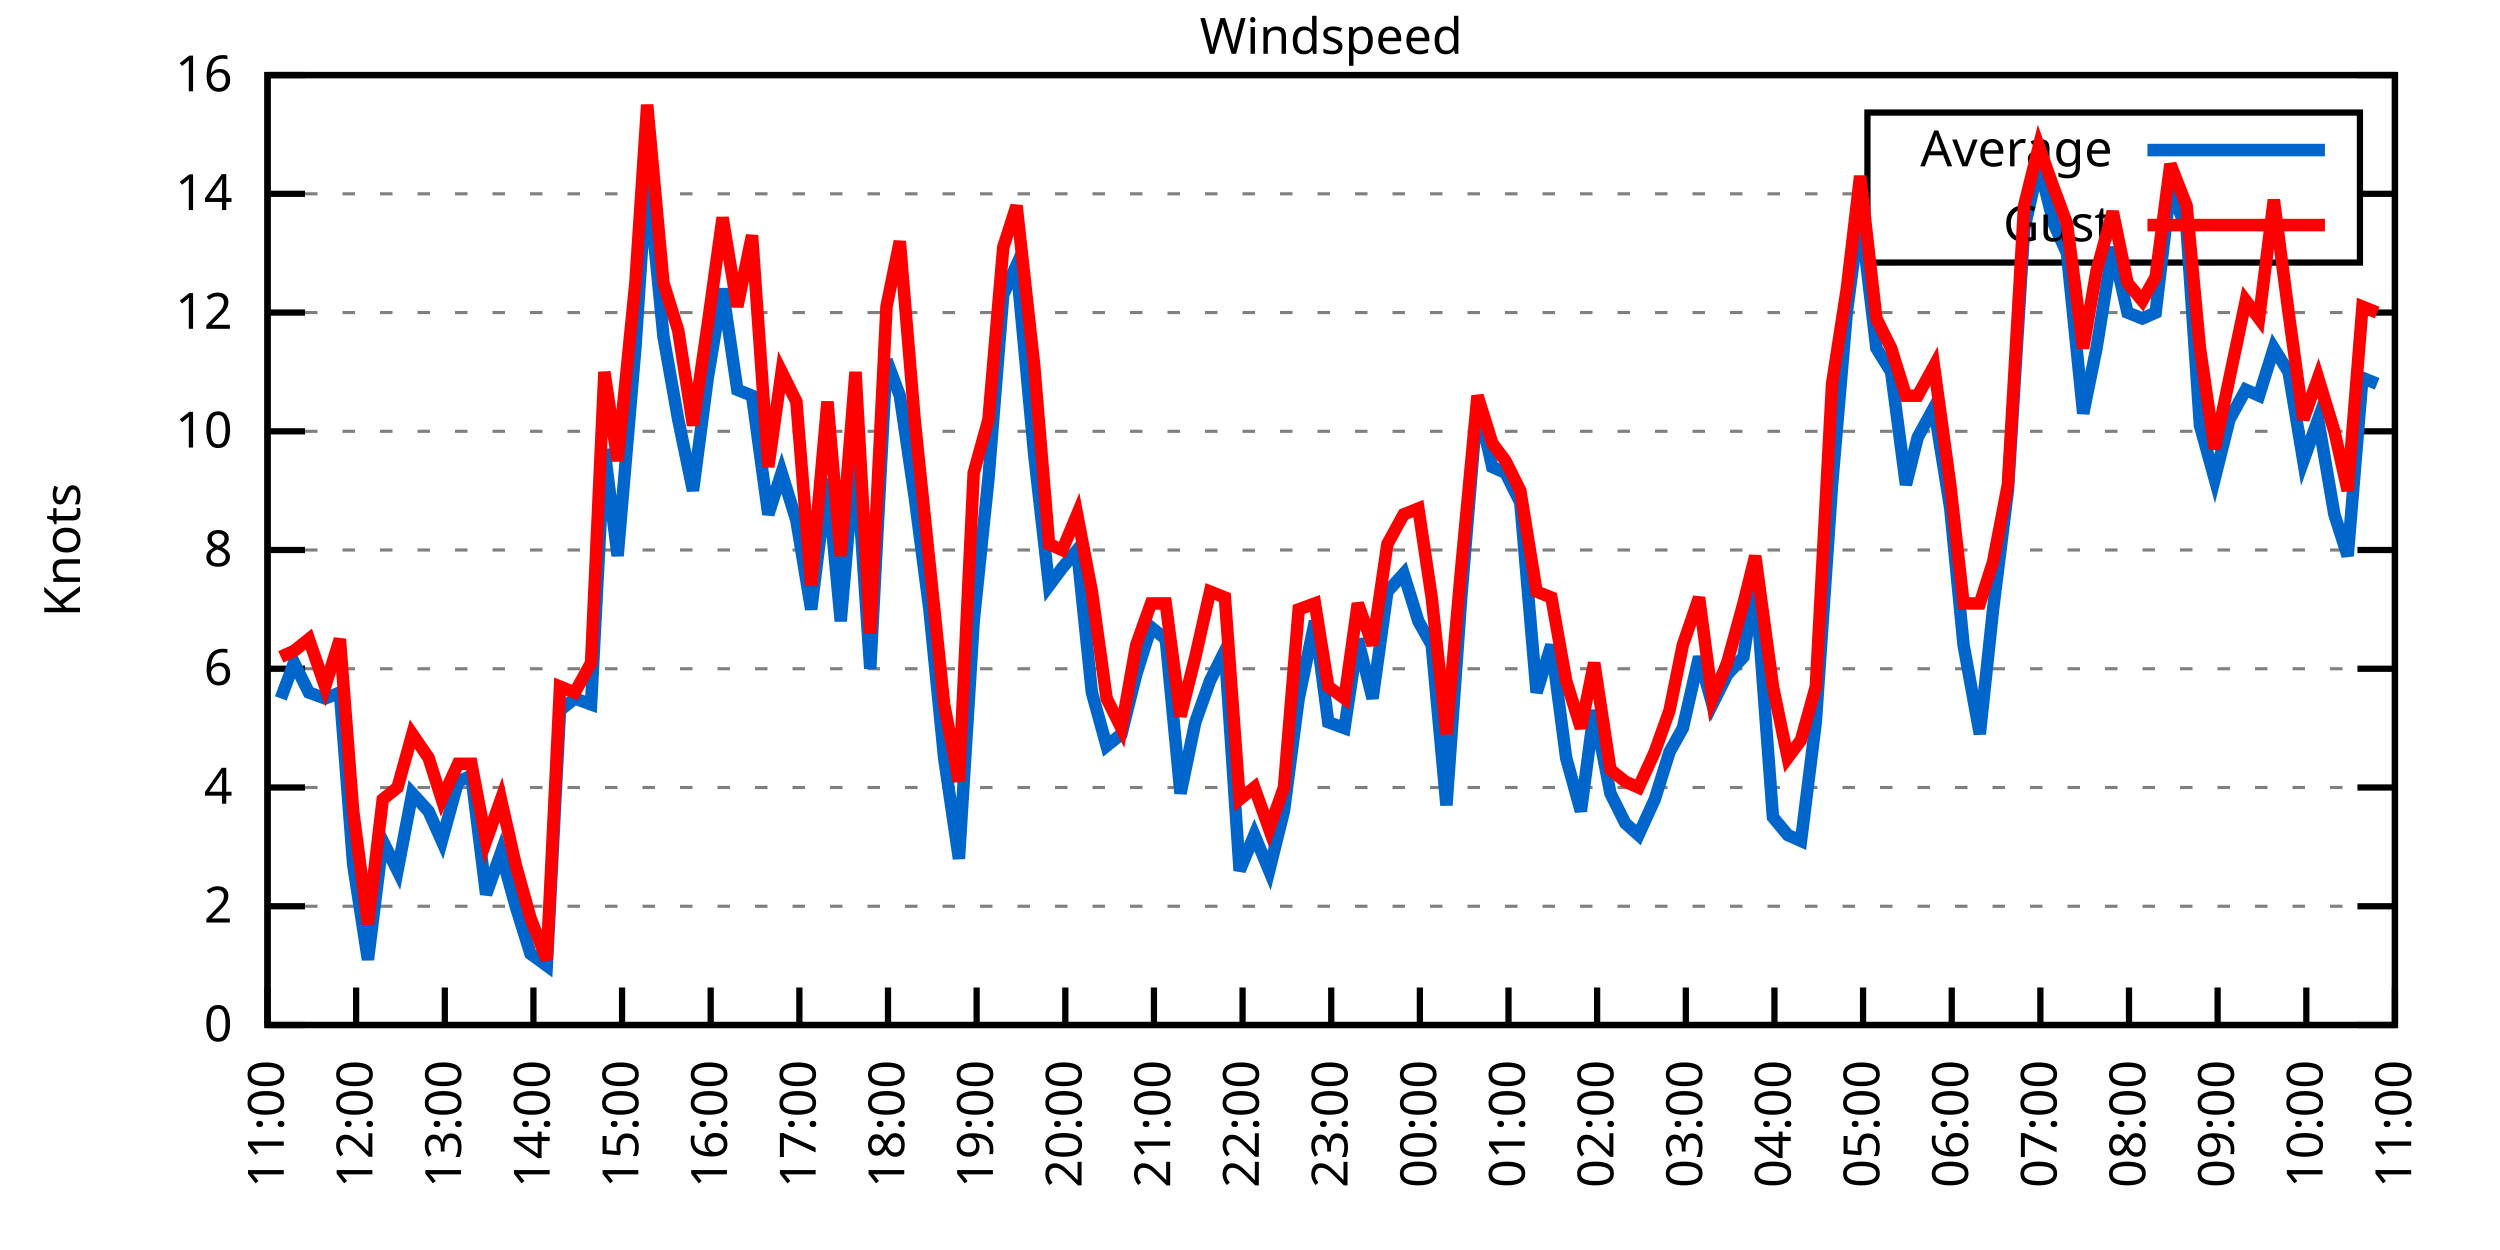
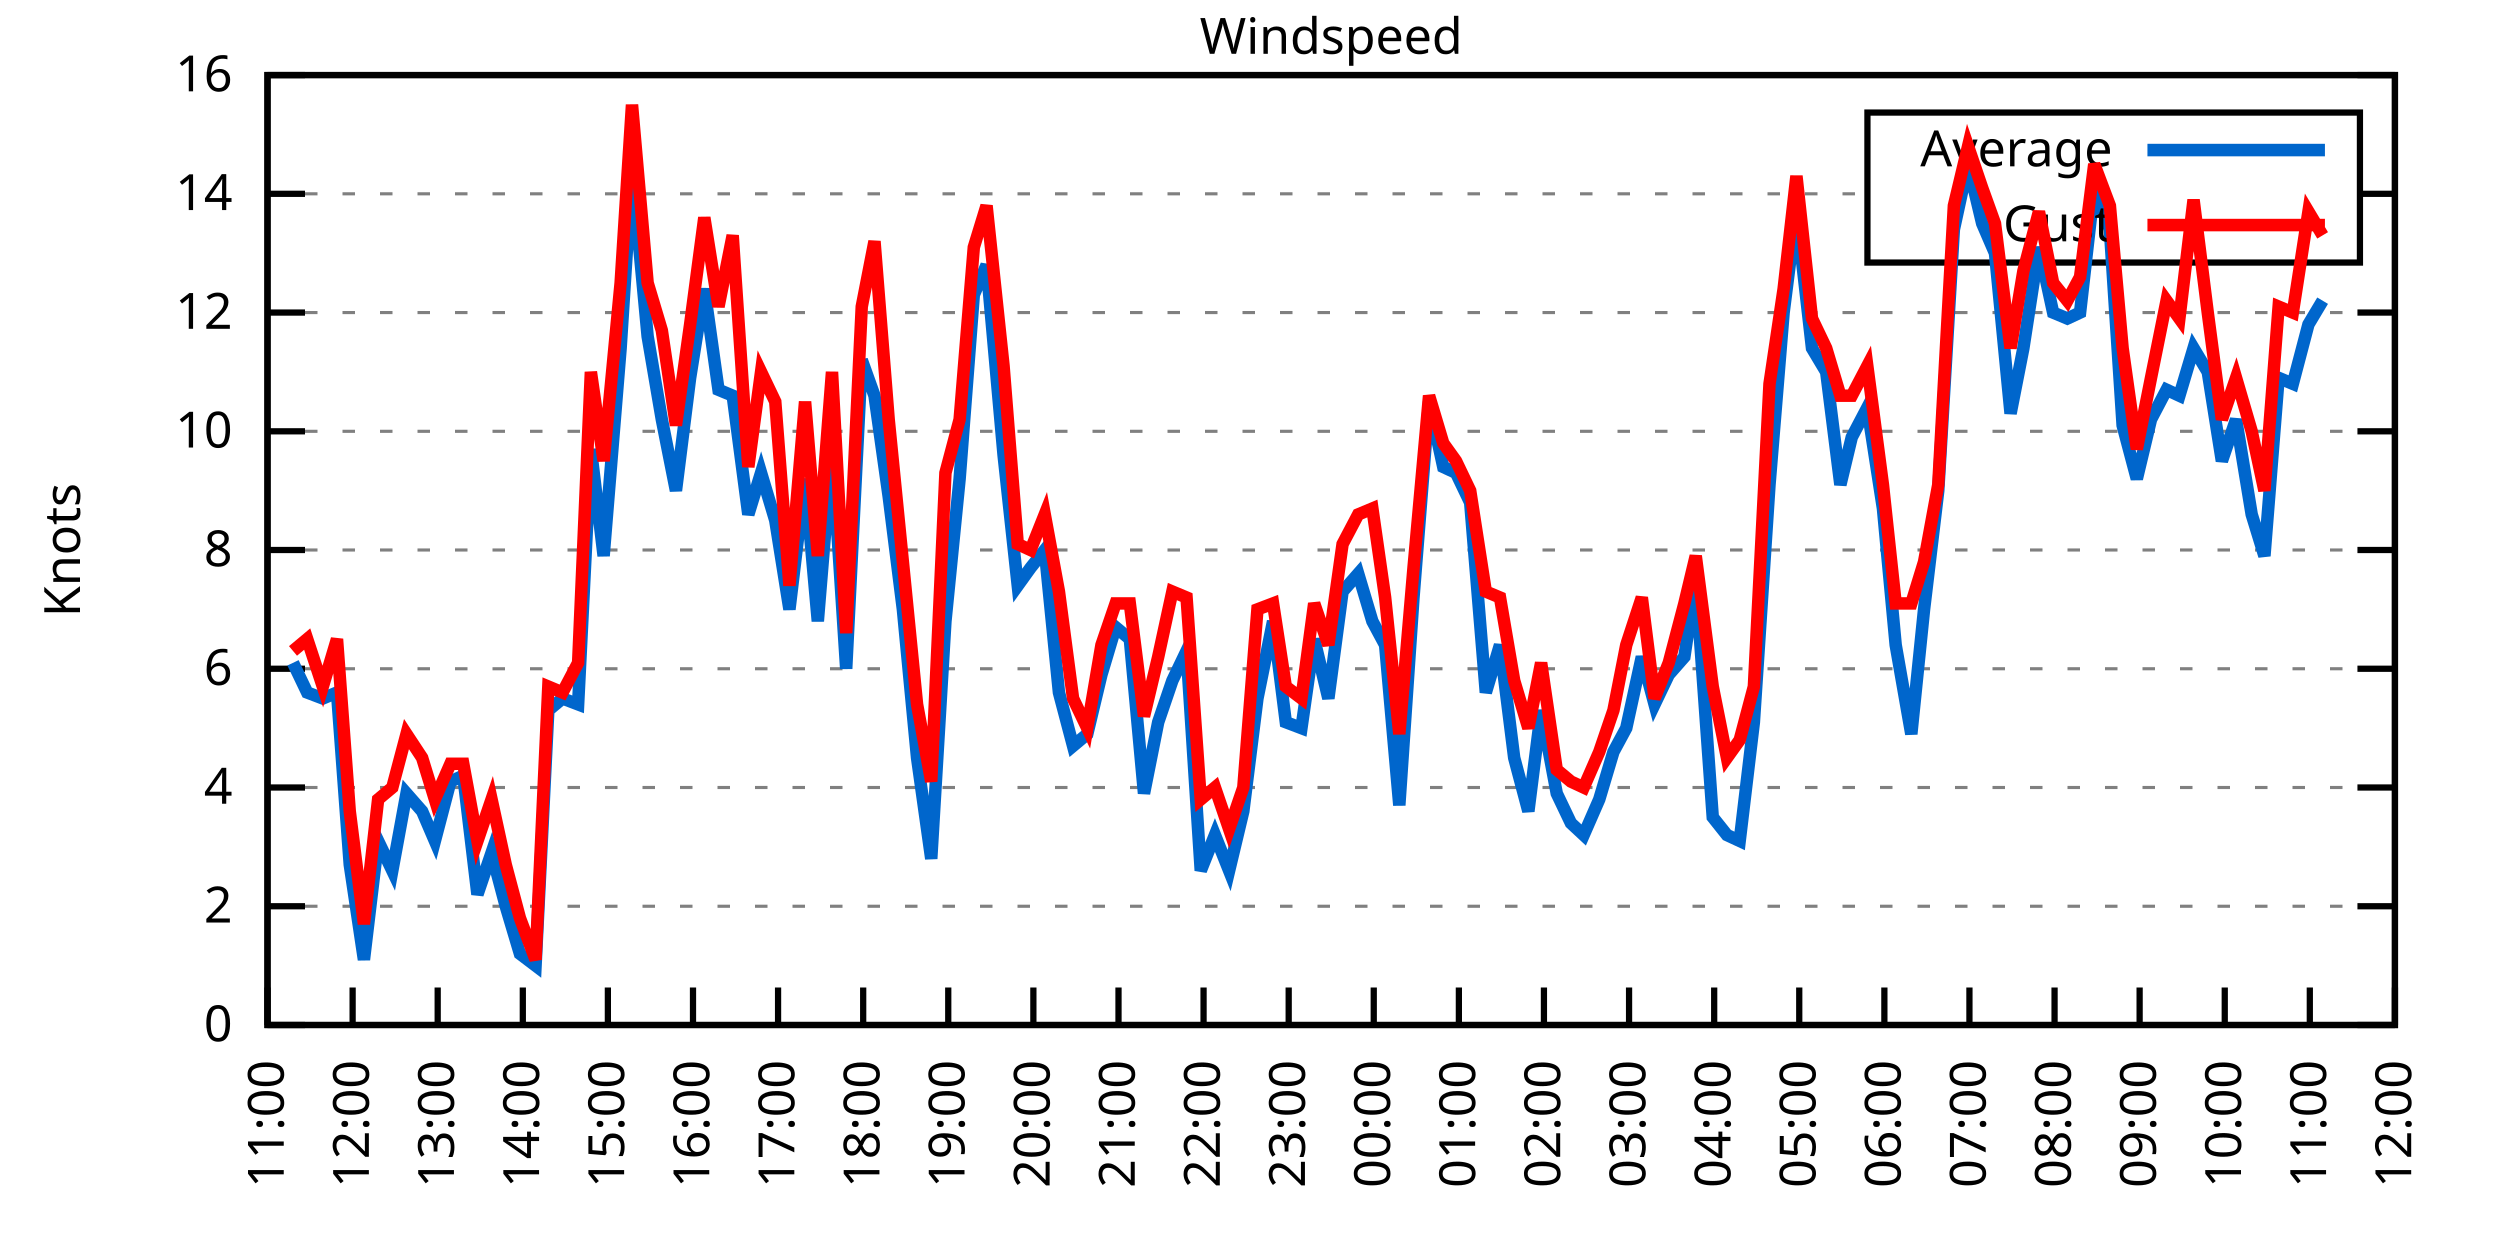
<svg xmlns="http://www.w3.org/2000/svg" xmlns:xlink="http://www.w3.org/1999/xlink" width="400" height="200" viewBox="0 0 400 200">
  <g id="gnuplot_canvas">
    <rect x="0" y="0" width="400" height="200" fill="none" />
    <defs>
      <circle id="gpDot" r="0.5" stroke-width="0.5" stroke="currentColor" />
      <path id="gpPt0" stroke-width="0.333" stroke="currentColor" d="M-1,0 h2 M0,-1 v2" />
      <path id="gpPt1" stroke-width="0.333" stroke="currentColor" d="M-1,-1 L1,1 M1,-1 L-1,1" />
      <path id="gpPt2" stroke-width="0.333" stroke="currentColor" d="M-1,0 L1,0 M0,-1 L0,1 M-1,-1 L1,1 M-1,1 L1,-1" />
      <rect id="gpPt3" stroke-width="0.333" stroke="currentColor" x="-1" y="-1" width="2" height="2" />
      <rect id="gpPt4" stroke-width="0.333" stroke="currentColor" fill="currentColor" x="-1" y="-1" width="2" height="2" />
      <circle id="gpPt5" stroke-width="0.333" stroke="currentColor" cx="0" cy="0" r="1" />
      <use xlink:href="#gpPt5" id="gpPt6" fill="currentColor" stroke="none" />
      <path id="gpPt7" stroke-width="0.333" stroke="currentColor" d="M0,-1.33 L-1.33,0.67 L1.33,0.67 z" />
      <use xlink:href="#gpPt7" id="gpPt8" fill="currentColor" stroke="none" />
      <use xlink:href="#gpPt7" id="gpPt9" stroke="currentColor" transform="rotate(180)" />
      <use xlink:href="#gpPt9" id="gpPt10" fill="currentColor" stroke="none" />
      <use xlink:href="#gpPt3" id="gpPt11" stroke="currentColor" transform="rotate(45)" />
      <use xlink:href="#gpPt11" id="gpPt12" fill="currentColor" stroke="none" />
      <path id="gpPt13" stroke-width="0.333" stroke="currentColor" d="M0,1.330 L1.265,0.411 L0.782,-1.067 L-0.782,-1.076 L-1.265,0.411 z" />
      <use xlink:href="#gpPt13" id="gpPt14" fill="currentColor" stroke="none" />
      <filter id="textbox" filterUnits="objectBoundingBox" x="0" y="0" height="1" width="1">
        <feFlood flood-color="white" flood-opacity="1" result="bgnd" />
        <feComposite in="SourceGraphic" in2="bgnd" operator="atop" />
      </filter>
      <filter id="greybox" filterUnits="objectBoundingBox" x="0" y="0" height="1" width="1">
        <feFlood flood-color="lightgrey" flood-opacity="1" result="grey" />
        <feComposite in="SourceGraphic" in2="grey" operator="atop" />
      </filter>
    </defs>
    <g fill="none" color="white" stroke="currentColor" stroke-width="1.00" stroke-linecap="butt" stroke-linejoin="miter">
</g>
    <g fill="none" color="black" stroke="currentColor" stroke-width="1.00" stroke-linecap="butt" stroke-linejoin="miter">
      <g stroke="none" shape-rendering="crispEdges">
        <polygon fill="rgb(255, 255, 255)" points="42.80,164.00 383.18,164.00 383.18,12.02 42.80,12.02 " />
      </g>
    </g>
    <g fill="none" color="black" stroke="currentColor" stroke-width="1.00" stroke-linecap="butt" stroke-linejoin="miter">
</g>
    <g fill="none" color="black" stroke="black" stroke-width="0.50" stroke-linecap="butt" stroke-linejoin="miter">
</g>
    <g fill="none" color="gray" stroke="currentColor" stroke-width="0.50" stroke-linecap="butt" stroke-linejoin="miter">
      <path stroke="gray" stroke-dasharray="2,4" class="gridline" d="M42.80,164.00 L383.19,164.00  " />
    </g>
    <g fill="none" color="gray" stroke="gray" stroke-width="1.00" stroke-linecap="butt" stroke-linejoin="miter">
</g>
    <g fill="none" color="black" stroke="currentColor" stroke-width="1.00" stroke-linecap="butt" stroke-linejoin="miter">
      <path stroke="black" d="M42.80,164.00 L48.80,164.00 M383.19,164.00 L377.19,164.00  " />
      <g transform="translate(37.20,166.60)" stroke="none" fill="black" font-family="Sans" font-size="8.00" text-anchor="end">
        <text>
          <tspan font-family="Sans"> 0</tspan>
        </text>
      </g>
    </g>
    <g fill="none" color="black" stroke="currentColor" stroke-width="1.00" stroke-linecap="butt" stroke-linejoin="miter">
</g>
    <g fill="none" color="black" stroke="black" stroke-width="0.50" stroke-linecap="butt" stroke-linejoin="miter">
</g>
    <g fill="none" color="gray" stroke="currentColor" stroke-width="0.50" stroke-linecap="butt" stroke-linejoin="miter">
      <path stroke="gray" stroke-dasharray="2,4" class="gridline" d="M42.80,145.00 L383.19,145.00  " />
    </g>
    <g fill="none" color="gray" stroke="gray" stroke-width="1.00" stroke-linecap="butt" stroke-linejoin="miter">
</g>
    <g fill="none" color="black" stroke="currentColor" stroke-width="1.00" stroke-linecap="butt" stroke-linejoin="miter">
      <path stroke="black" d="M42.80,145.00 L48.80,145.00 M383.19,145.00 L377.19,145.00  " />
      <g transform="translate(37.20,147.60)" stroke="none" fill="black" font-family="Sans" font-size="8.00" text-anchor="end">
        <text>
          <tspan font-family="Sans"> 2</tspan>
        </text>
      </g>
    </g>
    <g fill="none" color="black" stroke="currentColor" stroke-width="1.00" stroke-linecap="butt" stroke-linejoin="miter">
</g>
    <g fill="none" color="black" stroke="black" stroke-width="0.50" stroke-linecap="butt" stroke-linejoin="miter">
</g>
    <g fill="none" color="gray" stroke="currentColor" stroke-width="0.50" stroke-linecap="butt" stroke-linejoin="miter">
      <path stroke="gray" stroke-dasharray="2,4" class="gridline" d="M42.80,126.00 L383.19,126.00  " />
    </g>
    <g fill="none" color="gray" stroke="gray" stroke-width="1.00" stroke-linecap="butt" stroke-linejoin="miter">
</g>
    <g fill="none" color="black" stroke="currentColor" stroke-width="1.00" stroke-linecap="butt" stroke-linejoin="miter">
      <path stroke="black" d="M42.80,126.00 L48.80,126.00 M383.19,126.00 L377.19,126.00  " />
      <g transform="translate(37.20,128.60)" stroke="none" fill="black" font-family="Sans" font-size="8.00" text-anchor="end">
        <text>
          <tspan font-family="Sans"> 4</tspan>
        </text>
      </g>
    </g>
    <g fill="none" color="black" stroke="currentColor" stroke-width="1.00" stroke-linecap="butt" stroke-linejoin="miter">
</g>
    <g fill="none" color="black" stroke="black" stroke-width="0.50" stroke-linecap="butt" stroke-linejoin="miter">
</g>
    <g fill="none" color="gray" stroke="currentColor" stroke-width="0.50" stroke-linecap="butt" stroke-linejoin="miter">
      <path stroke="gray" stroke-dasharray="2,4" class="gridline" d="M42.80,107.00 L383.19,107.00  " />
    </g>
    <g fill="none" color="gray" stroke="gray" stroke-width="1.00" stroke-linecap="butt" stroke-linejoin="miter">
</g>
    <g fill="none" color="black" stroke="currentColor" stroke-width="1.00" stroke-linecap="butt" stroke-linejoin="miter">
      <path stroke="black" d="M42.80,107.00 L48.80,107.00 M383.19,107.00 L377.19,107.00  " />
      <g transform="translate(37.20,109.60)" stroke="none" fill="black" font-family="Sans" font-size="8.00" text-anchor="end">
        <text>
          <tspan font-family="Sans"> 6</tspan>
        </text>
      </g>
    </g>
    <g fill="none" color="black" stroke="currentColor" stroke-width="1.00" stroke-linecap="butt" stroke-linejoin="miter">
</g>
    <g fill="none" color="black" stroke="black" stroke-width="0.50" stroke-linecap="butt" stroke-linejoin="miter">
</g>
    <g fill="none" color="gray" stroke="currentColor" stroke-width="0.50" stroke-linecap="butt" stroke-linejoin="miter">
      <path stroke="gray" stroke-dasharray="2,4" class="gridline" d="M42.80,88.00 L383.19,88.00  " />
    </g>
    <g fill="none" color="gray" stroke="gray" stroke-width="1.00" stroke-linecap="butt" stroke-linejoin="miter">
</g>
    <g fill="none" color="black" stroke="currentColor" stroke-width="1.00" stroke-linecap="butt" stroke-linejoin="miter">
      <path stroke="black" d="M42.80,88.00 L48.80,88.00 M383.19,88.00 L377.19,88.00  " />
      <g transform="translate(37.20,90.60)" stroke="none" fill="black" font-family="Sans" font-size="8.00" text-anchor="end">
        <text>
          <tspan font-family="Sans"> 8</tspan>
        </text>
      </g>
    </g>
    <g fill="none" color="black" stroke="currentColor" stroke-width="1.00" stroke-linecap="butt" stroke-linejoin="miter">
</g>
    <g fill="none" color="black" stroke="black" stroke-width="0.50" stroke-linecap="butt" stroke-linejoin="miter">
</g>
    <g fill="none" color="gray" stroke="currentColor" stroke-width="0.50" stroke-linecap="butt" stroke-linejoin="miter">
      <path stroke="gray" stroke-dasharray="2,4" class="gridline" d="M42.80,69.01 L383.19,69.01  " />
    </g>
    <g fill="none" color="gray" stroke="gray" stroke-width="1.00" stroke-linecap="butt" stroke-linejoin="miter">
</g>
    <g fill="none" color="black" stroke="currentColor" stroke-width="1.00" stroke-linecap="butt" stroke-linejoin="miter">
      <path stroke="black" d="M42.80,69.01 L48.80,69.01 M383.19,69.01 L377.19,69.01  " />
      <g transform="translate(37.20,71.61)" stroke="none" fill="black" font-family="Sans" font-size="8.00" text-anchor="end">
        <text>
          <tspan font-family="Sans"> 10</tspan>
        </text>
      </g>
    </g>
    <g fill="none" color="black" stroke="currentColor" stroke-width="1.00" stroke-linecap="butt" stroke-linejoin="miter">
</g>
    <g fill="none" color="black" stroke="black" stroke-width="0.50" stroke-linecap="butt" stroke-linejoin="miter">
</g>
    <g fill="none" color="gray" stroke="currentColor" stroke-width="0.50" stroke-linecap="butt" stroke-linejoin="miter">
      <path stroke="gray" stroke-dasharray="2,4" class="gridline" d="M42.80,50.01 L383.19,50.01  " />
    </g>
    <g fill="none" color="gray" stroke="gray" stroke-width="1.00" stroke-linecap="butt" stroke-linejoin="miter">
</g>
    <g fill="none" color="black" stroke="currentColor" stroke-width="1.00" stroke-linecap="butt" stroke-linejoin="miter">
      <path stroke="black" d="M42.80,50.01 L48.80,50.01 M383.19,50.01 L377.19,50.01  " />
      <g transform="translate(37.20,52.61)" stroke="none" fill="black" font-family="Sans" font-size="8.00" text-anchor="end">
        <text>
          <tspan font-family="Sans"> 12</tspan>
        </text>
      </g>
    </g>
    <g fill="none" color="black" stroke="currentColor" stroke-width="1.00" stroke-linecap="butt" stroke-linejoin="miter">
</g>
    <g fill="none" color="black" stroke="black" stroke-width="0.50" stroke-linecap="butt" stroke-linejoin="miter">
</g>
    <g fill="none" color="gray" stroke="currentColor" stroke-width="0.50" stroke-linecap="butt" stroke-linejoin="miter">
      <path stroke="gray" stroke-dasharray="2,4" class="gridline" d="M42.80,31.01 L298.79,31.01 M377.59,31.01 L383.19,31.01  " />
    </g>
    <g fill="none" color="gray" stroke="gray" stroke-width="1.00" stroke-linecap="butt" stroke-linejoin="miter">
</g>
    <g fill="none" color="black" stroke="currentColor" stroke-width="1.00" stroke-linecap="butt" stroke-linejoin="miter">
      <path stroke="black" d="M42.80,31.01 L48.80,31.01 M383.19,31.01 L377.19,31.01  " />
      <g transform="translate(37.20,33.61)" stroke="none" fill="black" font-family="Sans" font-size="8.00" text-anchor="end">
        <text>
          <tspan font-family="Sans"> 14</tspan>
        </text>
      </g>
    </g>
    <g fill="none" color="black" stroke="currentColor" stroke-width="1.00" stroke-linecap="butt" stroke-linejoin="miter">
</g>
    <g fill="none" color="black" stroke="black" stroke-width="0.50" stroke-linecap="butt" stroke-linejoin="miter">
</g>
    <g fill="none" color="gray" stroke="currentColor" stroke-width="0.50" stroke-linecap="butt" stroke-linejoin="miter">
      <path stroke="gray" stroke-dasharray="2,4" class="gridline" d="M42.80,12.01 L383.19,12.01  " />
    </g>
    <g fill="none" color="gray" stroke="gray" stroke-width="1.00" stroke-linecap="butt" stroke-linejoin="miter">
</g>
    <g fill="none" color="black" stroke="currentColor" stroke-width="1.00" stroke-linecap="butt" stroke-linejoin="miter">
      <path stroke="black" d="M42.80,12.01 L48.80,12.01 M383.19,12.01 L377.19,12.01  " />
      <g transform="translate(37.20,14.61)" stroke="none" fill="black" font-family="Sans" font-size="8.00" text-anchor="end">
        <text>
          <tspan font-family="Sans"> 16</tspan>
        </text>
      </g>
    </g>
    <g fill="none" color="black" stroke="currentColor" stroke-width="1.00" stroke-linecap="butt" stroke-linejoin="miter">
      <path stroke="black" d="M42.80,164.00 L42.80,158.00  " />
      <g transform="translate(45.40,169.60) rotate(270.00)" stroke="none" fill="black" font-family="Sans" font-size="8.00" text-anchor="end">
        <text>
          <tspan font-family="Sans">11:00</tspan>
        </text>
      </g>
    </g>
    <g fill="none" color="black" stroke="currentColor" stroke-width="1.00" stroke-linecap="butt" stroke-linejoin="miter">
-       <path stroke="black" d="M56.98,164.00 L56.98,158.00  " />
-       <g transform="translate(59.58,169.60) rotate(270.00)" stroke="none" fill="black" font-family="Sans" font-size="8.00" text-anchor="end">
+       <path stroke="black" d="M56.42,164.00 L56.42,158.00  " />
+       <g transform="translate(59.02,169.60) rotate(270.00)" stroke="none" fill="black" font-family="Sans" font-size="8.00" text-anchor="end">
        <text>
          <tspan font-family="Sans">12:00</tspan>
        </text>
      </g>
    </g>
    <g fill="none" color="black" stroke="currentColor" stroke-width="1.00" stroke-linecap="butt" stroke-linejoin="miter">
-       <path stroke="black" d="M71.17,164.00 L71.17,158.00  " />
-       <g transform="translate(73.77,169.60) rotate(270.00)" stroke="none" fill="black" font-family="Sans" font-size="8.00" text-anchor="end">
+       <path stroke="black" d="M70.03,164.00 L70.03,158.00  " />
+       <g transform="translate(72.63,169.60) rotate(270.00)" stroke="none" fill="black" font-family="Sans" font-size="8.00" text-anchor="end">
        <text>
          <tspan font-family="Sans">13:00</tspan>
        </text>
      </g>
    </g>
    <g fill="none" color="black" stroke="currentColor" stroke-width="1.00" stroke-linecap="butt" stroke-linejoin="miter">
-       <path stroke="black" d="M85.35,164.00 L85.35,158.00  " />
-       <g transform="translate(87.95,169.60) rotate(270.00)" stroke="none" fill="black" font-family="Sans" font-size="8.00" text-anchor="end">
+       <path stroke="black" d="M83.65,164.00 L83.65,158.00  " />
+       <g transform="translate(86.25,169.60) rotate(270.00)" stroke="none" fill="black" font-family="Sans" font-size="8.00" text-anchor="end">
        <text>
          <tspan font-family="Sans">14:00</tspan>
        </text>
      </g>
    </g>
    <g fill="none" color="black" stroke="currentColor" stroke-width="1.00" stroke-linecap="butt" stroke-linejoin="miter">
-       <path stroke="black" d="M99.53,164.00 L99.53,158.00  " />
-       <g transform="translate(102.13,169.60) rotate(270.00)" stroke="none" fill="black" font-family="Sans" font-size="8.00" text-anchor="end">
+       <path stroke="black" d="M97.26,164.00 L97.26,158.00  " />
+       <g transform="translate(99.86,169.60) rotate(270.00)" stroke="none" fill="black" font-family="Sans" font-size="8.00" text-anchor="end">
        <text>
          <tspan font-family="Sans">15:00</tspan>
        </text>
      </g>
    </g>
    <g fill="none" color="black" stroke="currentColor" stroke-width="1.00" stroke-linecap="butt" stroke-linejoin="miter">
-       <path stroke="black" d="M113.71,164.00 L113.71,158.00  " />
-       <g transform="translate(116.31,169.60) rotate(270.00)" stroke="none" fill="black" font-family="Sans" font-size="8.00" text-anchor="end">
+       <path stroke="black" d="M110.88,164.00 L110.88,158.00  " />
+       <g transform="translate(113.48,169.60) rotate(270.00)" stroke="none" fill="black" font-family="Sans" font-size="8.00" text-anchor="end">
        <text>
          <tspan font-family="Sans">16:00</tspan>
        </text>
      </g>
    </g>
    <g fill="none" color="black" stroke="currentColor" stroke-width="1.00" stroke-linecap="butt" stroke-linejoin="miter">
-       <path stroke="black" d="M127.90,164.00 L127.90,158.00  " />
-       <g transform="translate(130.50,169.60) rotate(270.00)" stroke="none" fill="black" font-family="Sans" font-size="8.00" text-anchor="end">
+       <path stroke="black" d="M124.49,164.00 L124.49,158.00  " />
+       <g transform="translate(127.09,169.60) rotate(270.00)" stroke="none" fill="black" font-family="Sans" font-size="8.00" text-anchor="end">
        <text>
          <tspan font-family="Sans">17:00</tspan>
        </text>
      </g>
    </g>
    <g fill="none" color="black" stroke="currentColor" stroke-width="1.00" stroke-linecap="butt" stroke-linejoin="miter">
-       <path stroke="black" d="M142.08,164.00 L142.08,158.00  " />
-       <g transform="translate(144.68,169.60) rotate(270.00)" stroke="none" fill="black" font-family="Sans" font-size="8.00" text-anchor="end">
+       <path stroke="black" d="M138.11,164.00 L138.11,158.00  " />
+       <g transform="translate(140.71,169.60) rotate(270.00)" stroke="none" fill="black" font-family="Sans" font-size="8.00" text-anchor="end">
        <text>
          <tspan font-family="Sans">18:00</tspan>
        </text>
      </g>
    </g>
    <g fill="none" color="black" stroke="currentColor" stroke-width="1.00" stroke-linecap="butt" stroke-linejoin="miter">
-       <path stroke="black" d="M156.26,164.00 L156.26,158.00  " />
-       <g transform="translate(158.86,169.60) rotate(270.00)" stroke="none" fill="black" font-family="Sans" font-size="8.00" text-anchor="end">
+       <path stroke="black" d="M151.72,164.00 L151.72,158.00  " />
+       <g transform="translate(154.32,169.60) rotate(270.00)" stroke="none" fill="black" font-family="Sans" font-size="8.00" text-anchor="end">
        <text>
          <tspan font-family="Sans">19:00</tspan>
        </text>
      </g>
    </g>
    <g fill="none" color="black" stroke="currentColor" stroke-width="1.00" stroke-linecap="butt" stroke-linejoin="miter">
-       <path stroke="black" d="M170.45,164.00 L170.45,158.00  " />
-       <g transform="translate(173.05,169.60) rotate(270.00)" stroke="none" fill="black" font-family="Sans" font-size="8.00" text-anchor="end">
+       <path stroke="black" d="M165.34,164.00 L165.34,158.00  " />
+       <g transform="translate(167.94,169.60) rotate(270.00)" stroke="none" fill="black" font-family="Sans" font-size="8.00" text-anchor="end">
        <text>
          <tspan font-family="Sans">20:00</tspan>
        </text>
      </g>
    </g>
    <g fill="none" color="black" stroke="currentColor" stroke-width="1.00" stroke-linecap="butt" stroke-linejoin="miter">
-       <path stroke="black" d="M184.63,164.00 L184.63,158.00  " />
-       <g transform="translate(187.23,169.60) rotate(270.00)" stroke="none" fill="black" font-family="Sans" font-size="8.00" text-anchor="end">
+       <path stroke="black" d="M178.96,164.00 L178.96,158.00  " />
+       <g transform="translate(181.56,169.60) rotate(270.00)" stroke="none" fill="black" font-family="Sans" font-size="8.00" text-anchor="end">
        <text>
          <tspan font-family="Sans">21:00</tspan>
        </text>
      </g>
    </g>
    <g fill="none" color="black" stroke="currentColor" stroke-width="1.00" stroke-linecap="butt" stroke-linejoin="miter">
-       <path stroke="black" d="M198.81,164.00 L198.81,158.00  " />
-       <g transform="translate(201.41,169.60) rotate(270.00)" stroke="none" fill="black" font-family="Sans" font-size="8.00" text-anchor="end">
+       <path stroke="black" d="M192.57,164.00 L192.57,158.00  " />
+       <g transform="translate(195.17,169.60) rotate(270.00)" stroke="none" fill="black" font-family="Sans" font-size="8.00" text-anchor="end">
        <text>
          <tspan font-family="Sans">22:00</tspan>
        </text>
      </g>
    </g>
    <g fill="none" color="black" stroke="currentColor" stroke-width="1.00" stroke-linecap="butt" stroke-linejoin="miter">
-       <path stroke="black" d="M213.00,164.00 L213.00,158.00  " />
-       <g transform="translate(215.60,169.60) rotate(270.00)" stroke="none" fill="black" font-family="Sans" font-size="8.00" text-anchor="end">
+       <path stroke="black" d="M206.19,164.00 L206.19,158.00  " />
+       <g transform="translate(208.79,169.60) rotate(270.00)" stroke="none" fill="black" font-family="Sans" font-size="8.00" text-anchor="end">
        <text>
          <tspan font-family="Sans">23:00</tspan>
        </text>
      </g>
    </g>
    <g fill="none" color="black" stroke="currentColor" stroke-width="1.00" stroke-linecap="butt" stroke-linejoin="miter">
-       <path stroke="black" d="M227.18,164.00 L227.18,158.00  " />
-       <g transform="translate(229.78,169.60) rotate(270.00)" stroke="none" fill="black" font-family="Sans" font-size="8.00" text-anchor="end">
+       <path stroke="black" d="M219.80,164.00 L219.80,158.00  " />
+       <g transform="translate(222.40,169.60) rotate(270.00)" stroke="none" fill="black" font-family="Sans" font-size="8.00" text-anchor="end">
        <text>
          <tspan font-family="Sans">00:00</tspan>
        </text>
      </g>
    </g>
    <g fill="none" color="black" stroke="currentColor" stroke-width="1.00" stroke-linecap="butt" stroke-linejoin="miter">
-       <path stroke="black" d="M241.36,164.00 L241.36,158.00  " />
-       <g transform="translate(243.96,169.60) rotate(270.00)" stroke="none" fill="black" font-family="Sans" font-size="8.00" text-anchor="end">
+       <path stroke="black" d="M233.42,164.00 L233.42,158.00  " />
+       <g transform="translate(236.02,169.60) rotate(270.00)" stroke="none" fill="black" font-family="Sans" font-size="8.00" text-anchor="end">
        <text>
          <tspan font-family="Sans">01:00</tspan>
        </text>
      </g>
    </g>
    <g fill="none" color="black" stroke="currentColor" stroke-width="1.00" stroke-linecap="butt" stroke-linejoin="miter">
-       <path stroke="black" d="M255.54,164.00 L255.54,158.00  " />
-       <g transform="translate(258.14,169.60) rotate(270.00)" stroke="none" fill="black" font-family="Sans" font-size="8.00" text-anchor="end">
+       <path stroke="black" d="M247.03,164.00 L247.03,158.00  " />
+       <g transform="translate(249.63,169.60) rotate(270.00)" stroke="none" fill="black" font-family="Sans" font-size="8.00" text-anchor="end">
        <text>
          <tspan font-family="Sans">02:00</tspan>
        </text>
      </g>
    </g>
    <g fill="none" color="black" stroke="currentColor" stroke-width="1.00" stroke-linecap="butt" stroke-linejoin="miter">
-       <path stroke="black" d="M269.73,164.00 L269.73,158.00  " />
-       <g transform="translate(272.33,169.60) rotate(270.00)" stroke="none" fill="black" font-family="Sans" font-size="8.00" text-anchor="end">
+       <path stroke="black" d="M260.65,164.00 L260.65,158.00  " />
+       <g transform="translate(263.25,169.60) rotate(270.00)" stroke="none" fill="black" font-family="Sans" font-size="8.00" text-anchor="end">
        <text>
          <tspan font-family="Sans">03:00</tspan>
        </text>
      </g>
    </g>
    <g fill="none" color="black" stroke="currentColor" stroke-width="1.00" stroke-linecap="butt" stroke-linejoin="miter">
-       <path stroke="black" d="M283.91,164.00 L283.91,158.00  " />
-       <g transform="translate(286.51,169.60) rotate(270.00)" stroke="none" fill="black" font-family="Sans" font-size="8.00" text-anchor="end">
+       <path stroke="black" d="M274.27,164.00 L274.27,158.00  " />
+       <g transform="translate(276.87,169.60) rotate(270.00)" stroke="none" fill="black" font-family="Sans" font-size="8.00" text-anchor="end">
        <text>
          <tspan font-family="Sans">04:00</tspan>
        </text>
      </g>
    </g>
    <g fill="none" color="black" stroke="currentColor" stroke-width="1.00" stroke-linecap="butt" stroke-linejoin="miter">
-       <path stroke="black" d="M298.09,164.00 L298.09,158.00  " />
-       <g transform="translate(300.69,169.60) rotate(270.00)" stroke="none" fill="black" font-family="Sans" font-size="8.00" text-anchor="end">
+       <path stroke="black" d="M287.88,164.00 L287.88,158.00  " />
+       <g transform="translate(290.48,169.60) rotate(270.00)" stroke="none" fill="black" font-family="Sans" font-size="8.00" text-anchor="end">
        <text>
          <tspan font-family="Sans">05:00</tspan>
        </text>
      </g>
    </g>
    <g fill="none" color="black" stroke="currentColor" stroke-width="1.00" stroke-linecap="butt" stroke-linejoin="miter">
-       <path stroke="black" d="M312.28,164.00 L312.28,158.00  " />
-       <g transform="translate(314.88,169.60) rotate(270.00)" stroke="none" fill="black" font-family="Sans" font-size="8.00" text-anchor="end">
+       <path stroke="black" d="M301.50,164.00 L301.50,158.00  " />
+       <g transform="translate(304.10,169.60) rotate(270.00)" stroke="none" fill="black" font-family="Sans" font-size="8.00" text-anchor="end">
        <text>
          <tspan font-family="Sans">06:00</tspan>
        </text>
      </g>
    </g>
    <g fill="none" color="black" stroke="currentColor" stroke-width="1.00" stroke-linecap="butt" stroke-linejoin="miter">
-       <path stroke="black" d="M326.46,164.00 L326.46,158.00  " />
-       <g transform="translate(329.06,169.60) rotate(270.00)" stroke="none" fill="black" font-family="Sans" font-size="8.00" text-anchor="end">
+       <path stroke="black" d="M315.11,164.00 L315.11,158.00  " />
+       <g transform="translate(317.71,169.60) rotate(270.00)" stroke="none" fill="black" font-family="Sans" font-size="8.00" text-anchor="end">
        <text>
          <tspan font-family="Sans">07:00</tspan>
        </text>
      </g>
    </g>
    <g fill="none" color="black" stroke="currentColor" stroke-width="1.00" stroke-linecap="butt" stroke-linejoin="miter">
-       <path stroke="black" d="M340.64,164.00 L340.64,158.00  " />
-       <g transform="translate(343.24,169.60) rotate(270.00)" stroke="none" fill="black" font-family="Sans" font-size="8.00" text-anchor="end">
+       <path stroke="black" d="M328.73,164.00 L328.73,158.00  " />
+       <g transform="translate(331.33,169.60) rotate(270.00)" stroke="none" fill="black" font-family="Sans" font-size="8.00" text-anchor="end">
        <text>
          <tspan font-family="Sans">08:00</tspan>
        </text>
      </g>
    </g>
    <g fill="none" color="black" stroke="currentColor" stroke-width="1.00" stroke-linecap="butt" stroke-linejoin="miter">
-       <path stroke="black" d="M354.82,164.00 L354.82,158.00  " />
-       <g transform="translate(357.42,169.60) rotate(270.00)" stroke="none" fill="black" font-family="Sans" font-size="8.00" text-anchor="end">
+       <path stroke="black" d="M342.34,164.00 L342.34,158.00  " />
+       <g transform="translate(344.94,169.60) rotate(270.00)" stroke="none" fill="black" font-family="Sans" font-size="8.00" text-anchor="end">
        <text>
          <tspan font-family="Sans">09:00</tspan>
        </text>
      </g>
    </g>
    <g fill="none" color="black" stroke="currentColor" stroke-width="1.00" stroke-linecap="butt" stroke-linejoin="miter">
-       <path stroke="black" d="M369.01,164.00 L369.01,158.00  " />
-       <g transform="translate(371.61,169.60) rotate(270.00)" stroke="none" fill="black" font-family="Sans" font-size="8.00" text-anchor="end">
+       <path stroke="black" d="M355.96,164.00 L355.96,158.00  " />
+       <g transform="translate(358.56,169.60) rotate(270.00)" stroke="none" fill="black" font-family="Sans" font-size="8.00" text-anchor="end">
        <text>
          <tspan font-family="Sans">10:00</tspan>
+         </text>
+       </g>
+     </g>
+     <g fill="none" color="black" stroke="currentColor" stroke-width="1.00" stroke-linecap="butt" stroke-linejoin="miter">
+       <path stroke="black" d="M369.57,164.00 L369.57,158.00  " />
+       <g transform="translate(372.17,169.60) rotate(270.00)" stroke="none" fill="black" font-family="Sans" font-size="8.00" text-anchor="end">
+         <text>
+           <tspan font-family="Sans">11:00</tspan>
        </text>
      </g>
    </g>
    <g fill="none" color="black" stroke="currentColor" stroke-width="1.00" stroke-linecap="butt" stroke-linejoin="miter">
      <path stroke="black" d="M383.19,164.00 L383.19,158.00  " />
      <g transform="translate(385.79,169.60) rotate(270.00)" stroke="none" fill="black" font-family="Sans" font-size="8.00" text-anchor="end">
        <text>
-           <tspan font-family="Sans">11:00</tspan>
+           <tspan font-family="Sans">12:00</tspan>
        </text>
      </g>
    </g>
    <g fill="none" color="black" stroke="currentColor" stroke-width="1.00" stroke-linecap="butt" stroke-linejoin="miter">
</g>
    <g fill="none" color="black" stroke="currentColor" stroke-width="1.00" stroke-linecap="butt" stroke-linejoin="miter">
      <path stroke="black" d="M42.80,12.01 L42.80,164.00 L383.19,164.00 L383.19,12.01 L42.80,12.01 Z  " />
    </g>
    <g fill="none" color="black" stroke="currentColor" stroke-width="1.00" stroke-linecap="butt" stroke-linejoin="miter">
</g>
    <g fill="none" color="black" stroke="currentColor" stroke-width="1.00" stroke-linecap="butt" stroke-linejoin="miter">
      <path stroke="black" d="M298.79,42.01 L298.79,18.01 L377.59,18.01 L377.59,42.01 L298.79,42.01 Z  " />
    </g>
    <g id="Windspeed_plot_1">
      <g fill="none" color="white" stroke="black" stroke-width="2.00" stroke-linecap="butt" stroke-linejoin="miter">
</g>
      <g fill="none" color="black" stroke="currentColor" stroke-width="2.00" stroke-linecap="butt" stroke-linejoin="miter">
        <g transform="translate(337.99,26.61)" stroke="none" fill="black" font-family="Sans" font-size="8.00" text-anchor="end">
          <text>
            <tspan font-family="Sans">Average</tspan>
          </text>
        </g>
      </g>
      <g fill="none" color="black" stroke="currentColor" stroke-width="2.00" stroke-linecap="butt" stroke-linejoin="miter">
-         <path stroke="rgb(  0, 102, 204)" d="M343.59,24.01 L371.99,24.01 M44.93,111.75 L47.05,106.05 L49.42,110.80 L52.02,111.75 L54.38,110.80 L56.51,138.35   L58.87,153.55 L61.24,134.55 L63.60,139.30 L65.97,126.95 L68.57,129.80 L70.69,134.55 L73.29,125.05 L75.42,124.10   L77.78,143.10 L80.15,136.45 L82.51,145.00 L84.88,152.60 L87.48,154.50 L89.60,113.65 L91.97,111.75 L94.57,112.70   L96.70,71.86 L98.82,88.95 L101.66,55.71 L103.55,27.21 L106.15,53.81 L108.51,67.11 L110.88,78.51 L113.24,60.46   L115.61,46.21 L117.97,62.36 L120.33,63.31 L122.93,82.31 L125.06,75.66 L127.42,83.26 L129.79,97.50 L132.39,76.61   L134.52,99.40 L136.88,71.86 L139.24,107.00 L141.84,57.61 L143.97,63.31 L146.34,79.46 L148.70,97.50 L151.06,121.25   L153.43,137.40 L155.79,99.40 L158.15,76.61 L160.52,47.16 L162.65,42.41 L165.48,72.81 L167.85,93.70 L169.97,90.85   L172.34,88.00 L174.70,110.80 L177.06,119.35 L179.43,117.45 L181.79,107.95 L184.16,100.35 L186.52,102.25 L188.88,126.95   L191.25,115.55 L193.61,108.90 L195.98,104.15 L198.34,139.30 L200.70,133.60 L203.07,139.30 L205.43,129.80 L207.79,111.75   L210.39,99.40 L212.52,115.55 L215.12,116.50 L217.25,102.25 L219.61,111.75 L221.98,94.65 L224.58,91.80 L226.94,99.40   L229.07,103.20 L231.43,128.85 L233.80,95.60 L236.40,64.26 L238.76,74.71 L240.89,75.66 L243.25,80.41 L245.85,110.80   L248.22,103.20 L250.58,121.25 L252.94,129.80 L255.07,113.65 L257.67,126.95 L260.04,131.70 L262.16,133.60 L264.76,127.90   L267.13,120.30 L269.25,116.50 L271.85,105.10 L273.98,112.70 L276.35,107.95 L278.95,105.10 L280.84,92.75 L283.67,130.75   L286.04,133.60 L288.16,134.55 L290.53,115.55 L293.13,77.56 L295.49,50.01 L297.62,33.86 L300.22,55.71 L302.58,59.51   L304.95,77.56 L306.84,69.96 L309.44,65.21 L312.04,81.36 L314.17,103.20 L316.77,117.45 L318.89,97.50 L321.26,78.51   L323.86,36.71 L326.22,26.26 L328.59,35.76 L330.71,40.51 L333.31,66.16 L335.44,55.71 L338.04,39.56 L340.40,50.01   L342.77,50.96 L344.90,50.01 L347.26,30.06 L349.86,36.71 L351.99,68.06 L354.35,76.61 L356.72,67.11 L359.32,62.36   L361.44,63.31 L363.81,55.71 L366.17,59.51 L368.53,73.76 L370.90,67.11 L373.50,82.31 L375.63,88.95 L377.99,60.46   L380.35,61.41  " />
+         <path stroke="rgb(  0, 102, 204)" d="M343.59,24.01 L371.99,24.01 M46.88,106.05 L49.15,110.80 L51.65,111.75 L53.92,110.80 L55.96,138.35 L58.23,153.55   L60.50,134.55 L62.77,139.30 L65.04,126.95 L67.54,129.80 L69.58,134.55 L72.07,125.05 L74.12,124.10 L76.39,143.10   L78.65,136.45 L80.92,145.00 L83.19,152.60 L85.69,154.50 L87.73,113.65 L90.00,111.75 L92.50,112.70 L94.54,71.86   L96.58,88.95 L99.30,55.71 L101.12,27.21 L103.62,53.81 L105.89,67.11 L108.15,78.51 L110.42,60.46 L112.69,46.21   L114.96,62.36 L117.23,63.31 L119.73,82.31 L121.77,75.66 L124.04,83.26 L126.31,97.50 L128.81,76.61 L130.85,99.40   L133.12,71.86 L135.39,107.00 L137.88,57.61 L139.92,63.31 L142.19,79.46 L144.46,97.50 L146.73,121.25 L149.00,137.40   L151.27,99.40 L153.54,76.61 L155.81,47.16 L157.85,42.41 L160.57,72.81 L162.84,93.70 L164.89,90.85 L167.16,88.00   L169.43,110.80 L171.69,119.35 L173.96,117.45 L176.23,107.95 L178.50,100.35 L180.77,102.25 L183.04,126.95 L185.31,115.55   L187.58,108.90 L189.85,104.15 L192.12,139.30 L194.39,133.60 L196.66,139.30 L198.93,129.80 L201.19,111.75 L203.69,99.40   L205.73,115.55 L208.23,116.50 L210.27,102.25 L212.54,111.75 L214.81,94.65 L217.31,91.80 L219.58,99.40 L221.62,103.20   L223.89,128.85 L226.16,95.60 L228.65,64.26 L230.92,74.71 L232.96,75.66 L235.23,80.41 L237.73,110.80 L240.00,103.20   L242.27,121.25 L244.54,129.80 L246.58,113.65 L249.08,126.95 L251.35,131.70 L253.39,133.60 L255.88,127.90 L258.15,120.30   L260.20,116.50 L262.69,105.10 L264.73,112.70 L267.00,107.95 L269.50,105.10 L271.32,92.75 L274.04,130.75 L276.31,133.60   L278.35,134.55 L280.62,115.55 L283.12,77.56 L285.38,50.01 L287.43,33.86 L289.92,55.71 L292.19,59.51 L294.46,77.56   L296.28,69.96 L298.77,65.21 L301.27,81.36 L303.31,103.20 L305.81,117.45 L307.85,97.50 L310.12,78.51 L312.62,36.71   L314.89,26.26 L317.15,35.76 L319.20,40.51 L321.69,66.16 L323.74,55.71 L326.23,39.56 L328.50,50.01 L330.77,50.96   L332.81,50.01 L335.08,30.06 L337.58,36.71 L339.62,68.06 L341.89,76.61 L344.16,67.11 L346.65,62.36 L348.70,63.31   L350.97,55.71 L353.24,59.51 L355.50,73.76 L357.77,67.11 L360.27,82.31 L362.31,88.95 L364.58,60.46 L366.85,61.41   L369.35,51.91 L371.62,48.11  " />
      </g>
    </g>
    <g id="Windspeed_plot_2">
      <g fill="none" color="black" stroke="currentColor" stroke-width="2.00" stroke-linecap="butt" stroke-linejoin="miter">
        <g transform="translate(337.99,38.61)" stroke="none" fill="black" font-family="Sans" font-size="8.00" text-anchor="end">
          <text>
            <tspan font-family="Sans">Gust</tspan>
          </text>
        </g>
      </g>
      <g fill="none" color="black" stroke="currentColor" stroke-width="2.00" stroke-linecap="butt" stroke-linejoin="miter">
-         <path stroke="rgb(255,   0,   0)" d="M343.59,36.01 L371.99,36.01 M44.93,105.10 L47.05,104.15 L49.42,102.25 L52.02,109.85 L54.38,102.25 L56.51,129.80   L58.87,147.85 L61.24,127.90 L63.60,126.00 L65.97,117.45 L68.57,121.25 L70.69,127.90 L73.29,122.20 L75.42,122.20   L77.78,134.55 L80.15,127.90 L82.51,138.35 L84.88,146.90 L87.48,153.55 L89.60,109.85 L91.97,110.80 L94.57,106.05   L96.70,59.51 L98.82,73.76 L101.66,45.26 L103.55,16.76 L106.15,45.26 L108.51,52.86 L110.88,68.06 L113.24,51.91   L115.61,34.81 L117.97,49.06 L120.33,37.66 L122.93,74.71 L125.06,59.51 L127.42,64.26 L129.79,93.70 L132.39,64.26   L134.52,88.95 L136.88,59.51 L139.24,101.30 L141.84,49.06 L143.97,38.61 L146.34,67.11 L148.70,89.90 L151.06,112.70   L153.43,125.05 L155.79,75.66 L158.15,67.11 L160.52,39.56 L162.65,32.91 L165.48,58.56 L167.85,87.06 L169.97,88.00   L172.34,82.31 L174.70,94.65 L177.06,111.75 L179.43,116.50 L181.79,103.20 L184.16,96.55 L186.52,96.55 L188.88,114.60   L191.25,105.10 L193.61,94.65 L195.98,95.60 L198.34,127.90 L200.70,126.00 L203.07,132.65 L205.43,126.00 L207.79,97.50   L210.39,96.55 L212.52,109.85 L215.12,111.75 L217.25,96.55 L219.61,103.20 L221.98,87.06 L224.58,82.31 L226.94,81.36   L229.07,95.60 L231.43,117.45 L233.80,90.85 L236.40,63.31 L238.76,70.91 L240.89,73.76 L243.25,78.51 L245.85,94.65   L248.22,95.60 L250.58,108.90 L252.94,116.50 L255.07,106.05 L257.67,123.15 L260.04,125.05 L262.16,126.00 L264.76,120.30   L267.13,113.65 L269.25,103.20 L271.85,95.60 L273.98,111.75 L276.35,106.05 L278.95,96.55 L280.84,88.95 L283.67,109.85   L286.04,121.25 L288.16,118.40 L290.53,109.85 L293.13,61.41 L295.49,46.21 L297.62,28.16 L300.22,50.96 L302.58,55.71   L304.95,63.31 L306.84,63.31 L309.44,58.56 L312.04,77.56 L314.17,96.55 L316.77,96.55 L318.89,89.90 L321.26,77.56   L323.86,32.91 L326.22,23.41 L328.59,30.06 L330.71,35.76 L333.31,55.71 L335.44,43.36 L338.04,33.86 L340.40,45.26   L342.77,48.11 L344.90,44.31 L347.26,26.26 L349.86,32.91 L351.99,55.71 L354.35,71.86 L356.72,60.46 L359.32,48.11   L361.44,50.96 L363.81,31.96 L366.17,50.01 L368.53,67.11 L370.90,60.46 L373.50,69.01 L375.63,78.51 L377.99,49.06   L380.35,50.01  " />
+         <path stroke="rgb(255,   0,   0)" d="M343.59,36.01 L371.99,36.01 M46.88,104.15 L49.15,102.25 L51.65,109.85 L53.92,102.25 L55.96,129.80 L58.23,147.85   L60.50,127.90 L62.77,126.00 L65.04,117.45 L67.54,121.25 L69.58,127.90 L72.07,122.20 L74.12,122.20 L76.39,134.55   L78.65,127.90 L80.92,138.35 L83.19,146.90 L85.69,153.55 L87.73,109.85 L90.00,110.80 L92.50,106.05 L94.54,59.51   L96.58,73.76 L99.30,45.26 L101.12,16.76 L103.62,45.26 L105.89,52.86 L108.15,68.06 L110.42,51.91 L112.69,34.81   L114.96,49.06 L117.23,37.66 L119.73,74.71 L121.77,59.51 L124.04,64.26 L126.31,93.70 L128.81,64.26 L130.85,88.95   L133.12,59.51 L135.39,101.30 L137.88,49.06 L139.92,38.61 L142.19,67.11 L144.46,89.90 L146.73,112.70 L149.00,125.05   L151.27,75.66 L153.54,67.11 L155.81,39.56 L157.85,32.91 L160.57,58.56 L162.84,87.06 L164.89,88.00 L167.16,82.31   L169.43,94.65 L171.69,111.75 L173.96,116.50 L176.23,103.20 L178.50,96.55 L180.77,96.55 L183.04,114.60 L185.31,105.10   L187.58,94.65 L189.85,95.60 L192.12,127.90 L194.39,126.00 L196.66,132.65 L198.93,126.00 L201.19,97.50 L203.69,96.55   L205.73,109.85 L208.23,111.75 L210.27,96.55 L212.54,103.20 L214.81,87.06 L217.31,82.31 L219.58,81.36 L221.62,95.60   L223.89,117.45 L226.16,90.85 L228.65,63.31 L230.92,70.91 L232.96,73.76 L235.23,78.51 L237.73,94.65 L240.00,95.60   L242.27,108.90 L244.54,116.50 L246.58,106.05 L249.08,123.15 L251.35,125.05 L253.39,126.00 L255.88,120.30 L258.15,113.65   L260.20,103.20 L262.69,95.60 L264.73,111.75 L267.00,106.05 L269.50,96.55 L271.32,88.95 L274.04,109.85 L276.31,121.25   L278.35,118.40 L280.62,109.85 L283.12,61.41 L285.38,46.21 L287.43,28.16 L289.92,50.96 L292.19,55.71 L294.46,63.31   L296.28,63.31 L298.77,58.56 L301.27,77.56 L303.31,96.55 L305.81,96.55 L307.85,89.90 L310.12,77.56 L312.62,32.91   L314.89,23.41 L317.15,30.06 L319.20,35.76 L321.69,55.71 L323.74,43.36 L326.23,33.86 L328.50,45.26 L330.77,48.11   L332.81,44.31 L335.08,26.26 L337.58,32.91 L339.62,55.71 L341.89,71.86 L344.16,60.46 L346.65,48.11 L348.70,50.96   L350.97,31.96 L353.24,50.01 L355.50,67.11 L357.77,60.46 L360.27,69.01 L362.31,78.51 L364.58,49.06 L366.85,50.01   L369.35,33.86 L371.62,37.66  " />
      </g>
    </g>
    <g fill="none" color="black" stroke="currentColor" stroke-width="2.00" stroke-linecap="butt" stroke-linejoin="miter">
</g>
    <g fill="none" color="black" stroke="black" stroke-width="1.00" stroke-linecap="butt" stroke-linejoin="miter">
</g>
    <g fill="none" color="black" stroke="currentColor" stroke-width="1.00" stroke-linecap="butt" stroke-linejoin="miter">
      <path stroke="black" d="M42.80,12.01 L42.80,164.00 L383.19,164.00 L383.19,12.01 L42.80,12.01 Z  " />
      <g transform="translate(12.80,88.01) rotate(270.00)" stroke="none" fill="black" font-family="Sans" font-size="8.00" text-anchor="middle">
        <text>
          <tspan font-family="Sans">Knots</tspan>
        </text>
      </g>
    </g>
    <g fill="none" color="black" stroke="currentColor" stroke-width="1.00" stroke-linecap="butt" stroke-linejoin="miter">
</g>
    <g fill="none" color="black" stroke="currentColor" stroke-width="1.00" stroke-linecap="butt" stroke-linejoin="miter">
      <g transform="translate(212.99,8.61)" stroke="none" fill="black" font-family="Sans" font-size="8.00" text-anchor="middle">
        <text>
          <tspan font-family="Sans">Windspeed</tspan>
        </text>
      </g>
    </g>
    <g fill="none" color="black" stroke="currentColor" stroke-width="1.00" stroke-linecap="butt" stroke-linejoin="miter">
</g>
  </g>
</svg>
